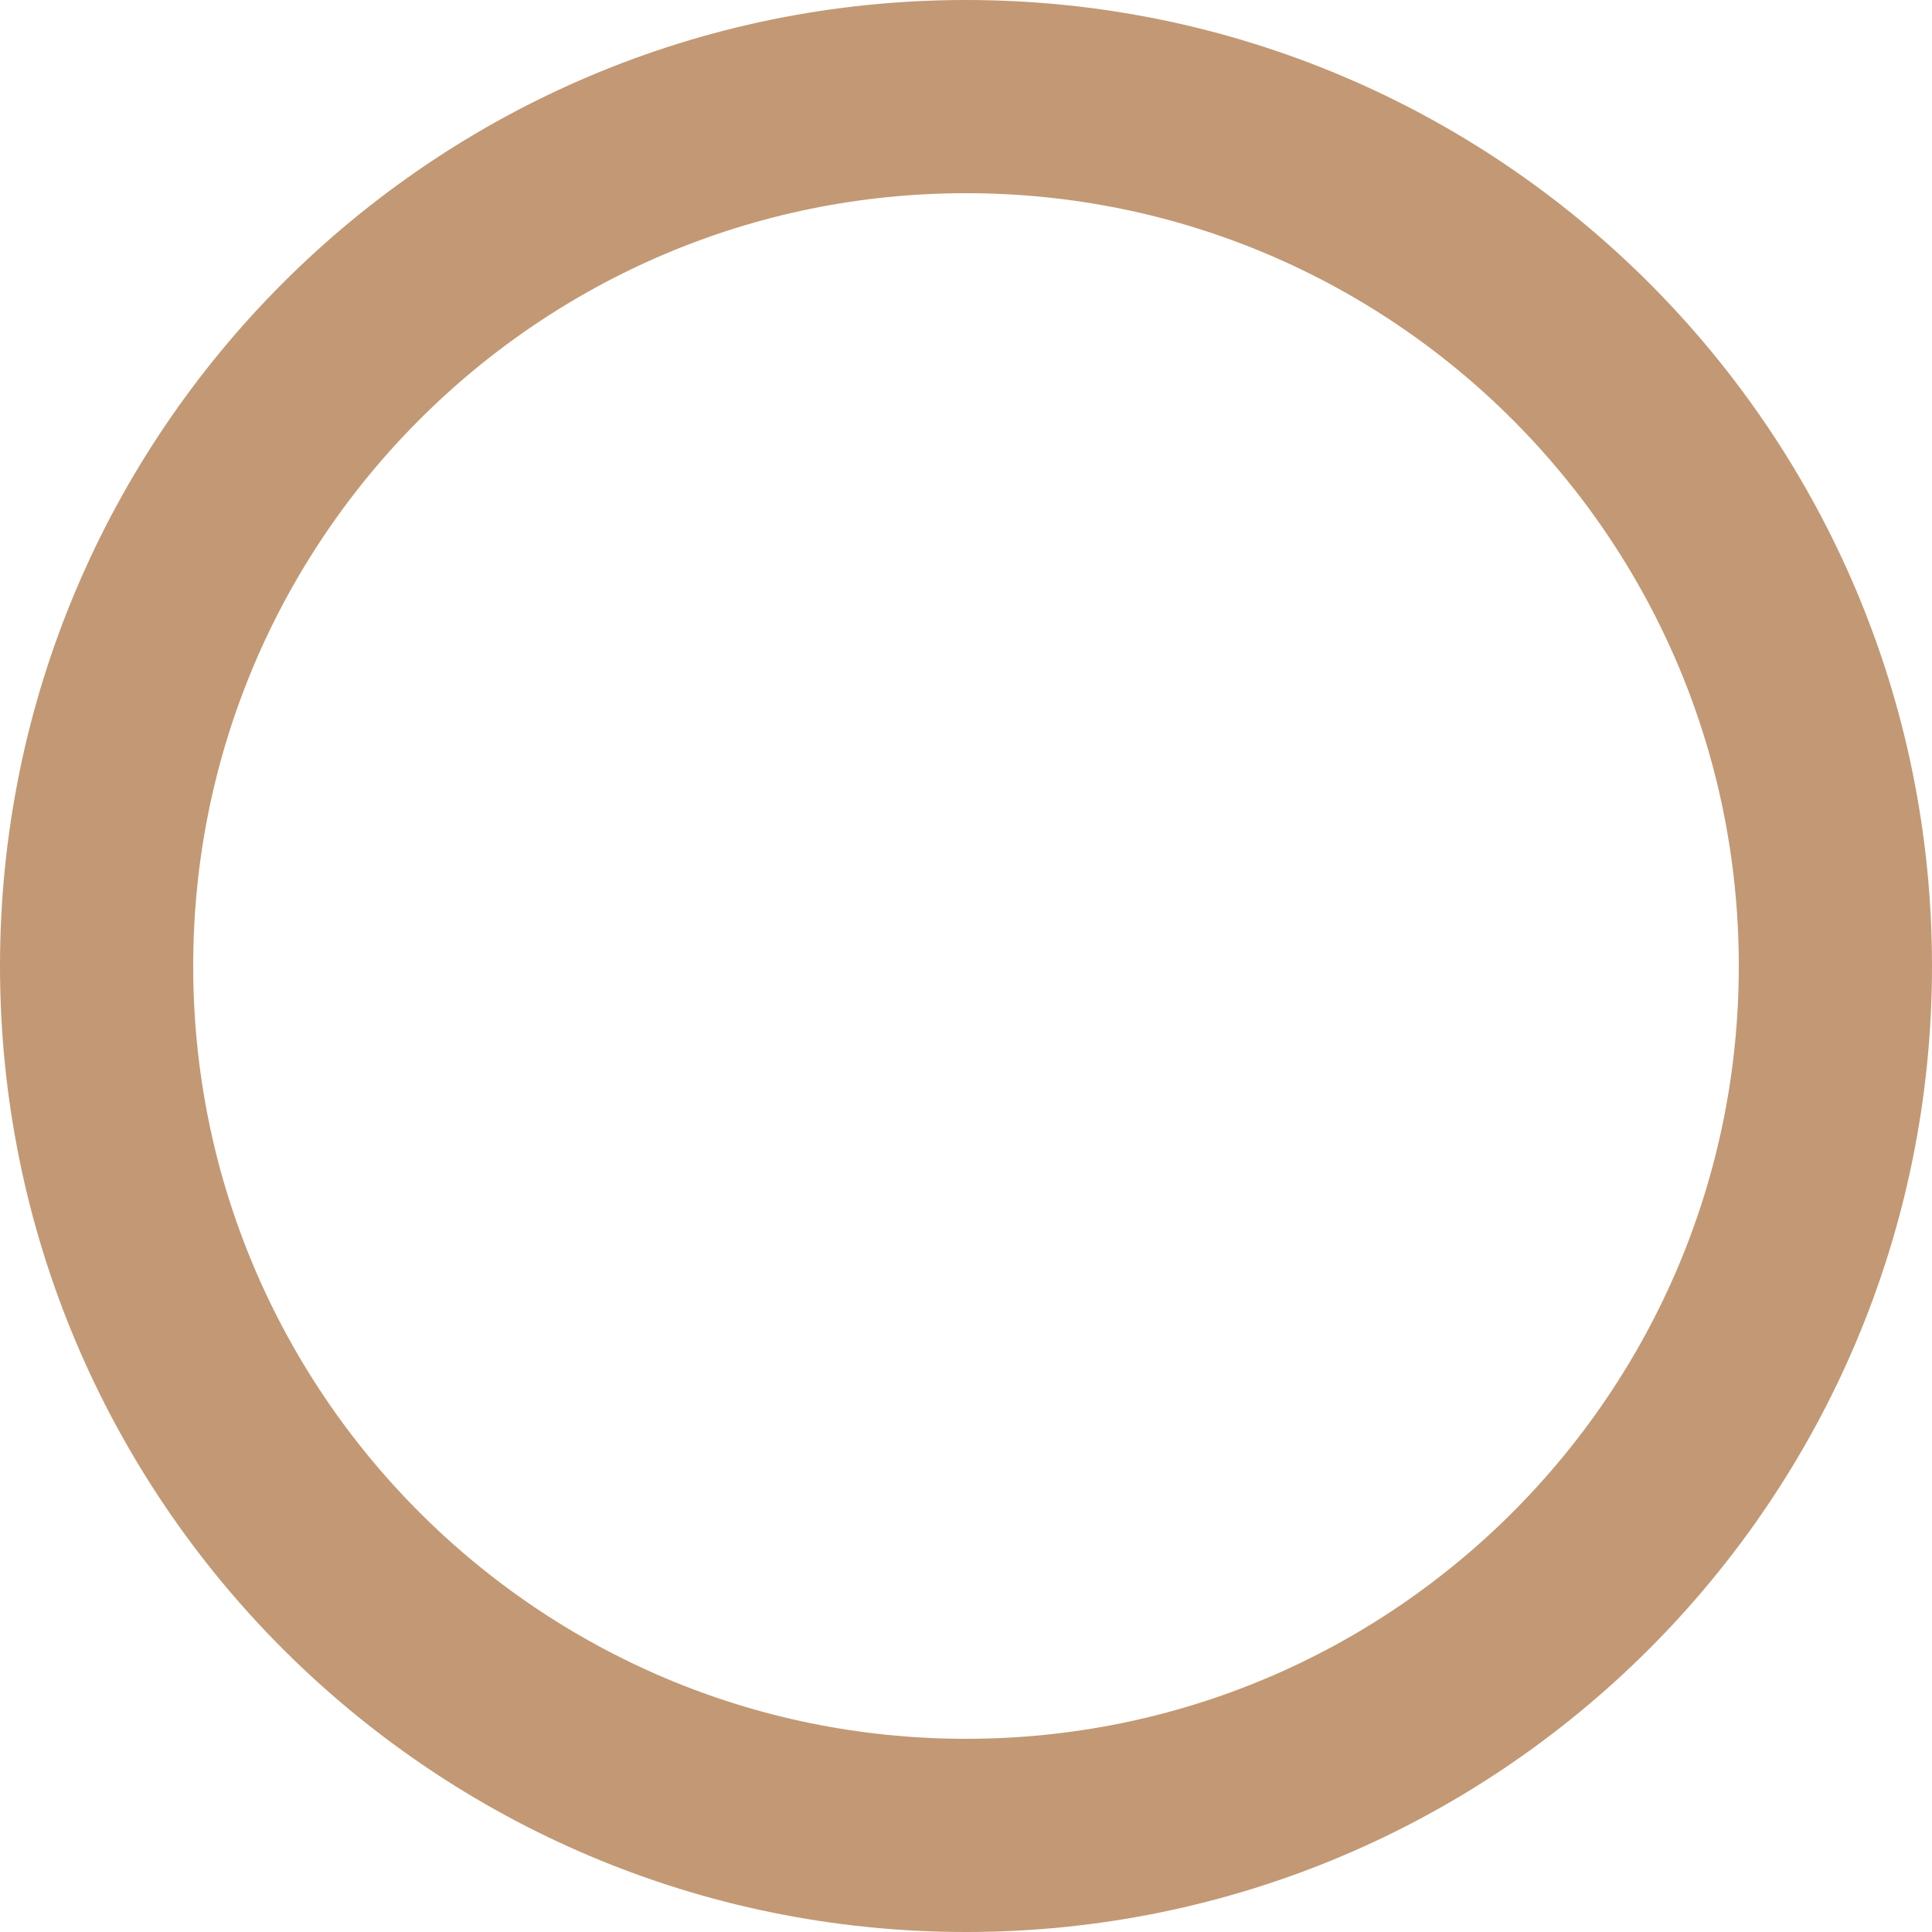
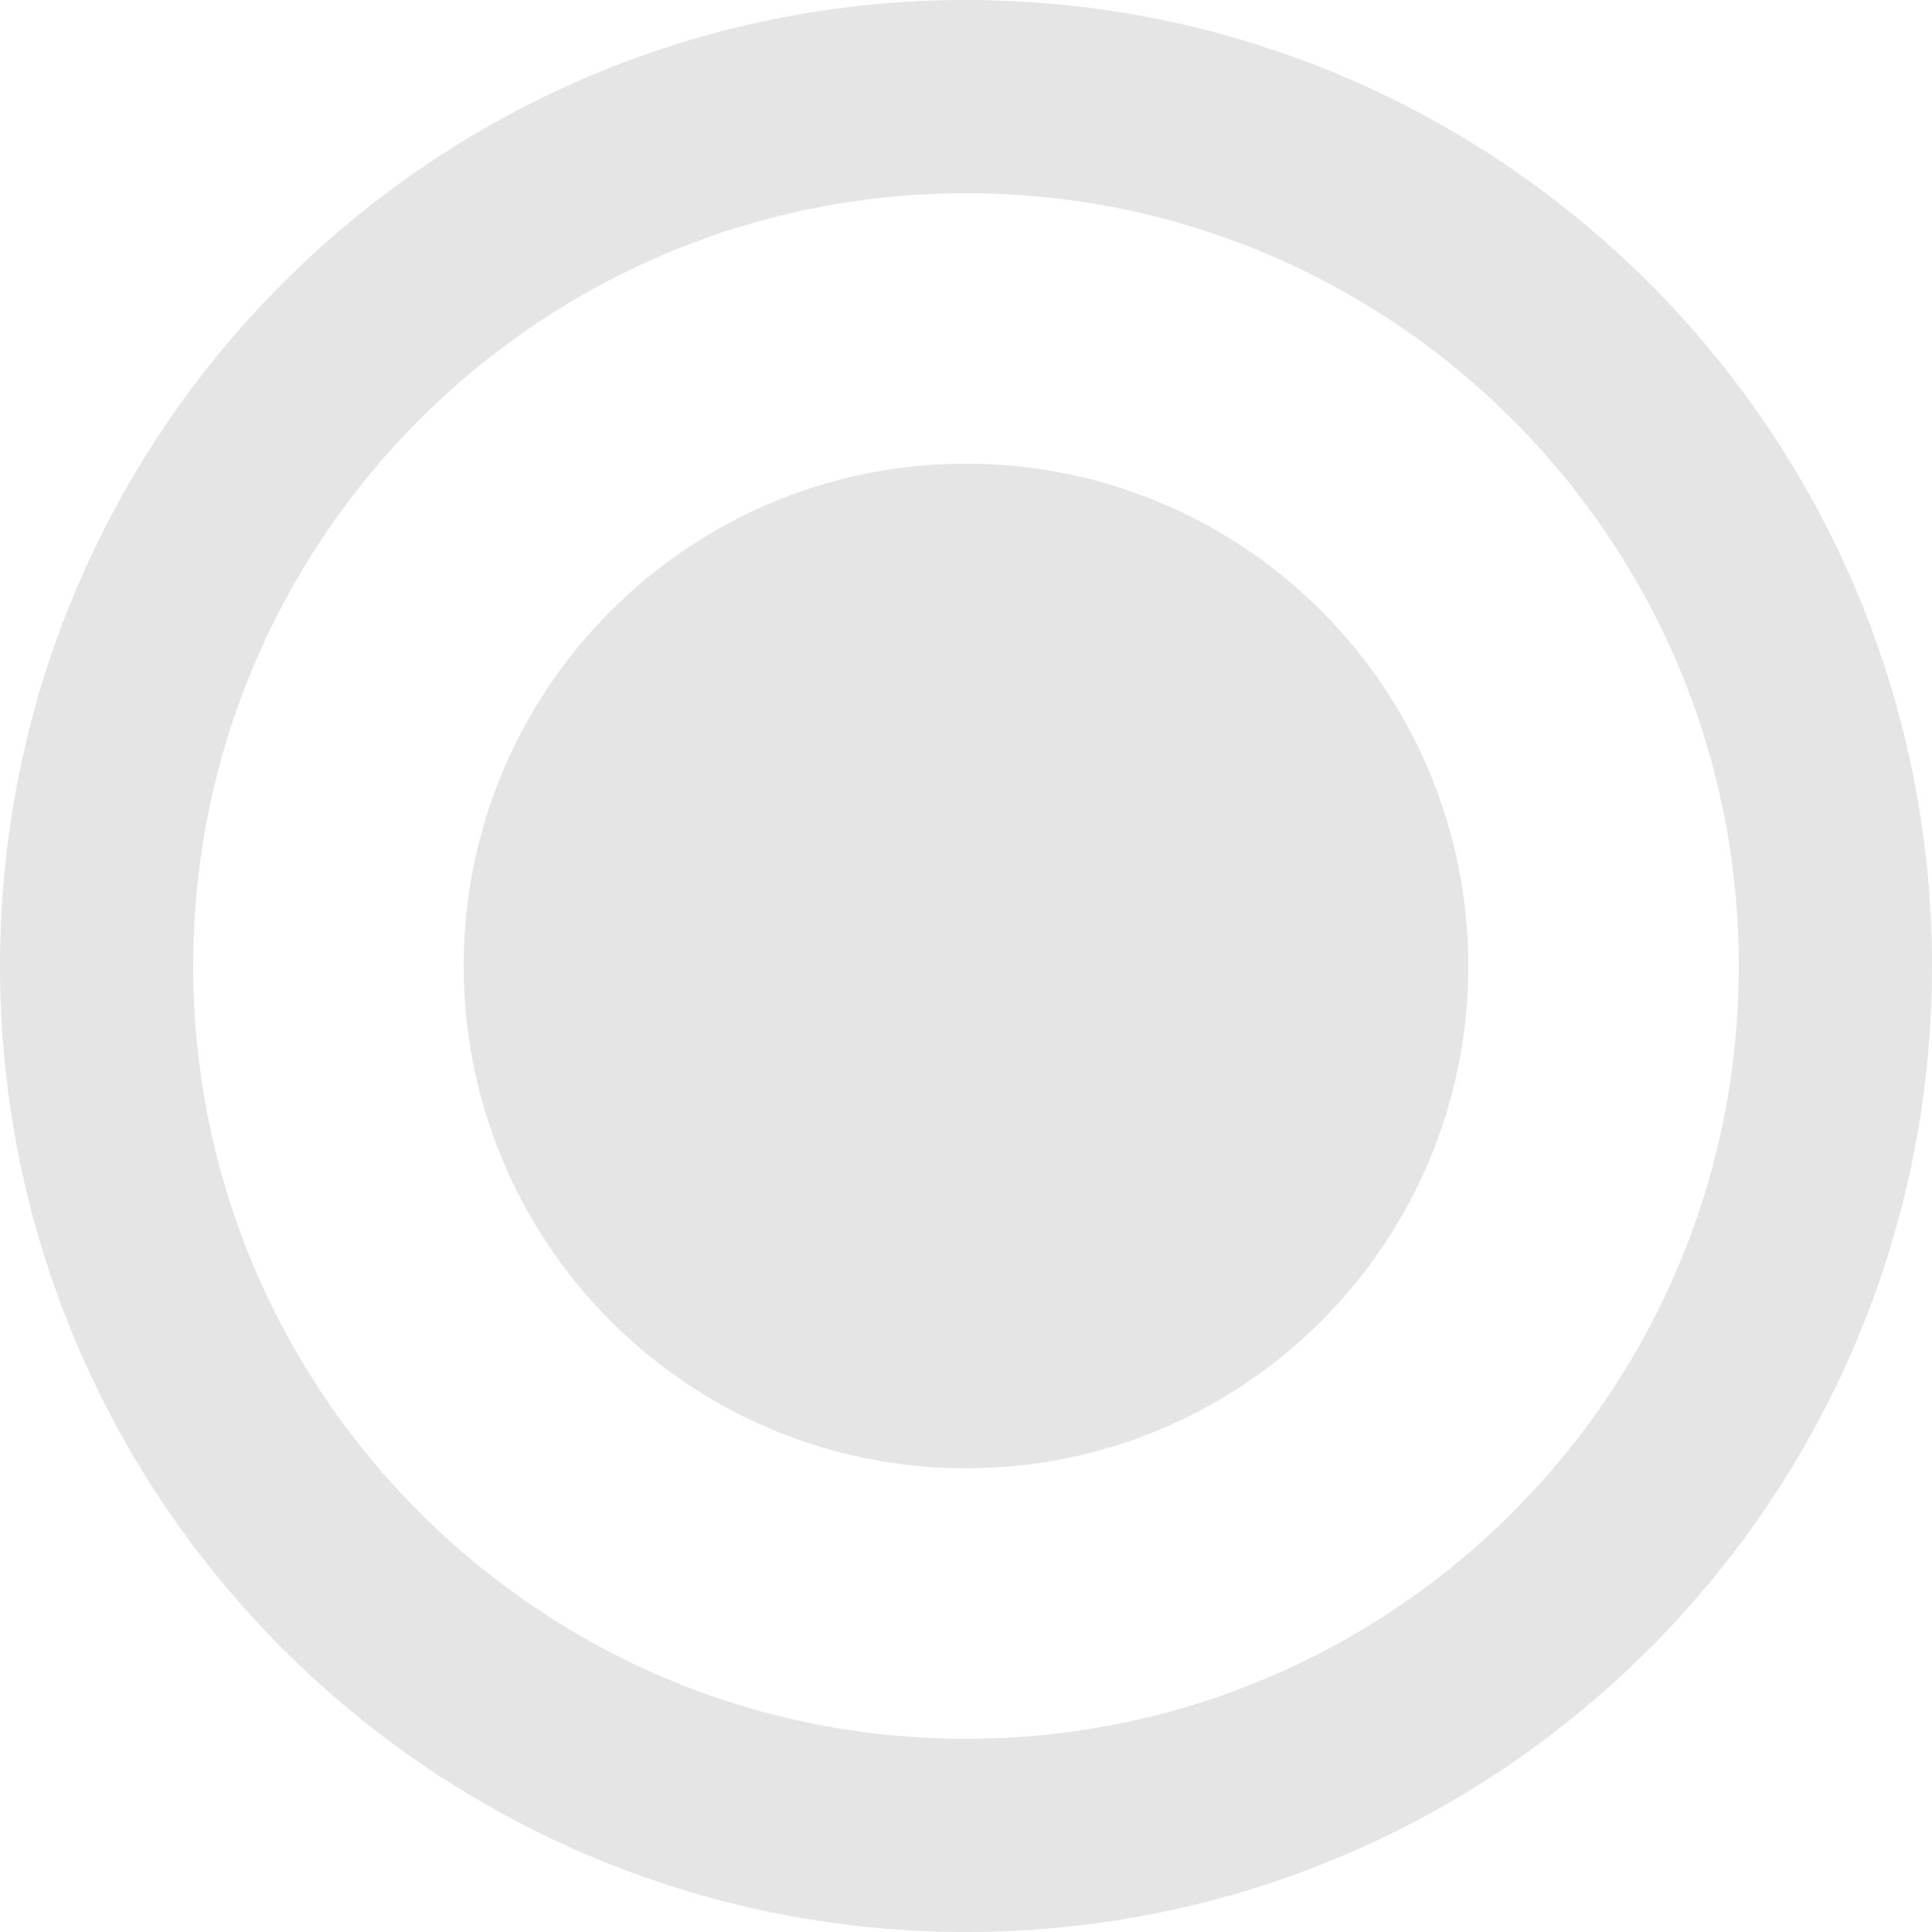
- <svg xmlns="http://www.w3.org/2000/svg" width="20" height="20" viewBox="0 0 20 20" fill="none">
-   <circle cx="10" cy="10" r="9" stroke="#C29974" stroke-width="2" />
+ <svg xmlns="http://www.w3.org/2000/svg" width="25" height="25" viewBox="0 0 25 25" fill="none">
+   <rect x="7.25" y="7.25" width="10.5" height="10.5" rx="5.25" fill="#E5E5E5" stroke="#E5E5E5" stroke-width="2.5" />
+   <rect x="1.25" y="1.25" width="22.5" height="22.5" rx="11.25" stroke="#E5E5E5" stroke-width="2.5" />
</svg>
